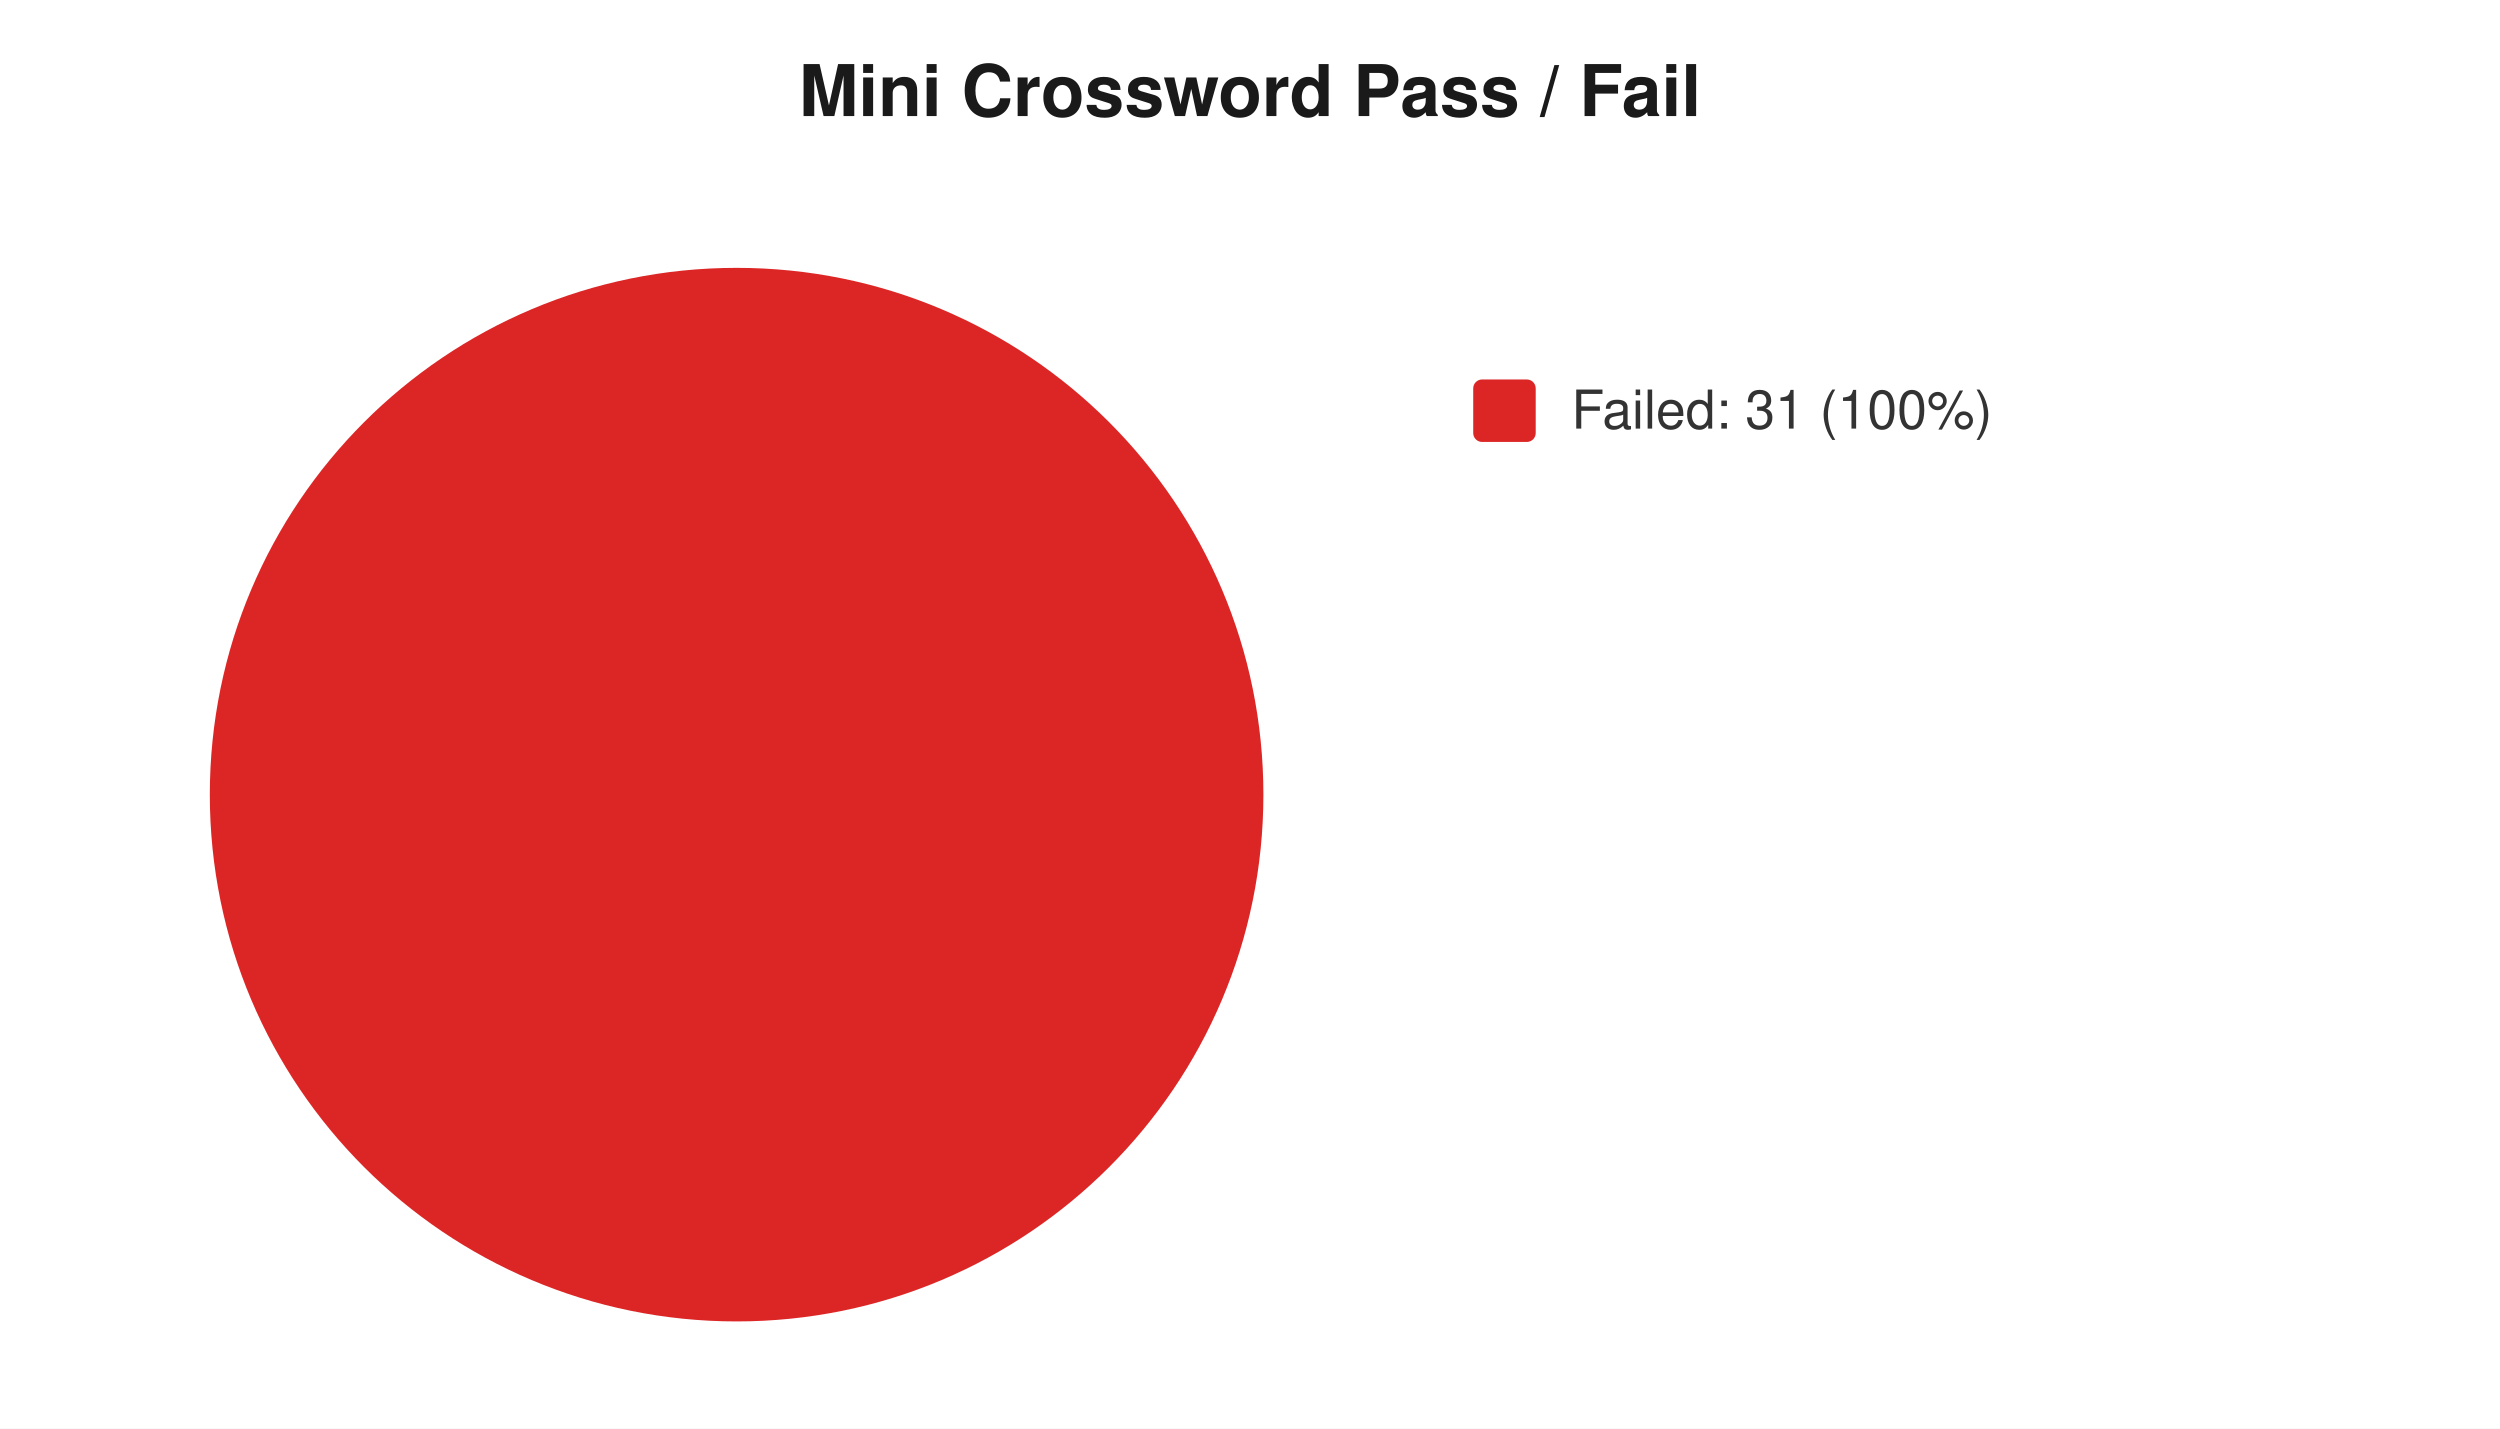
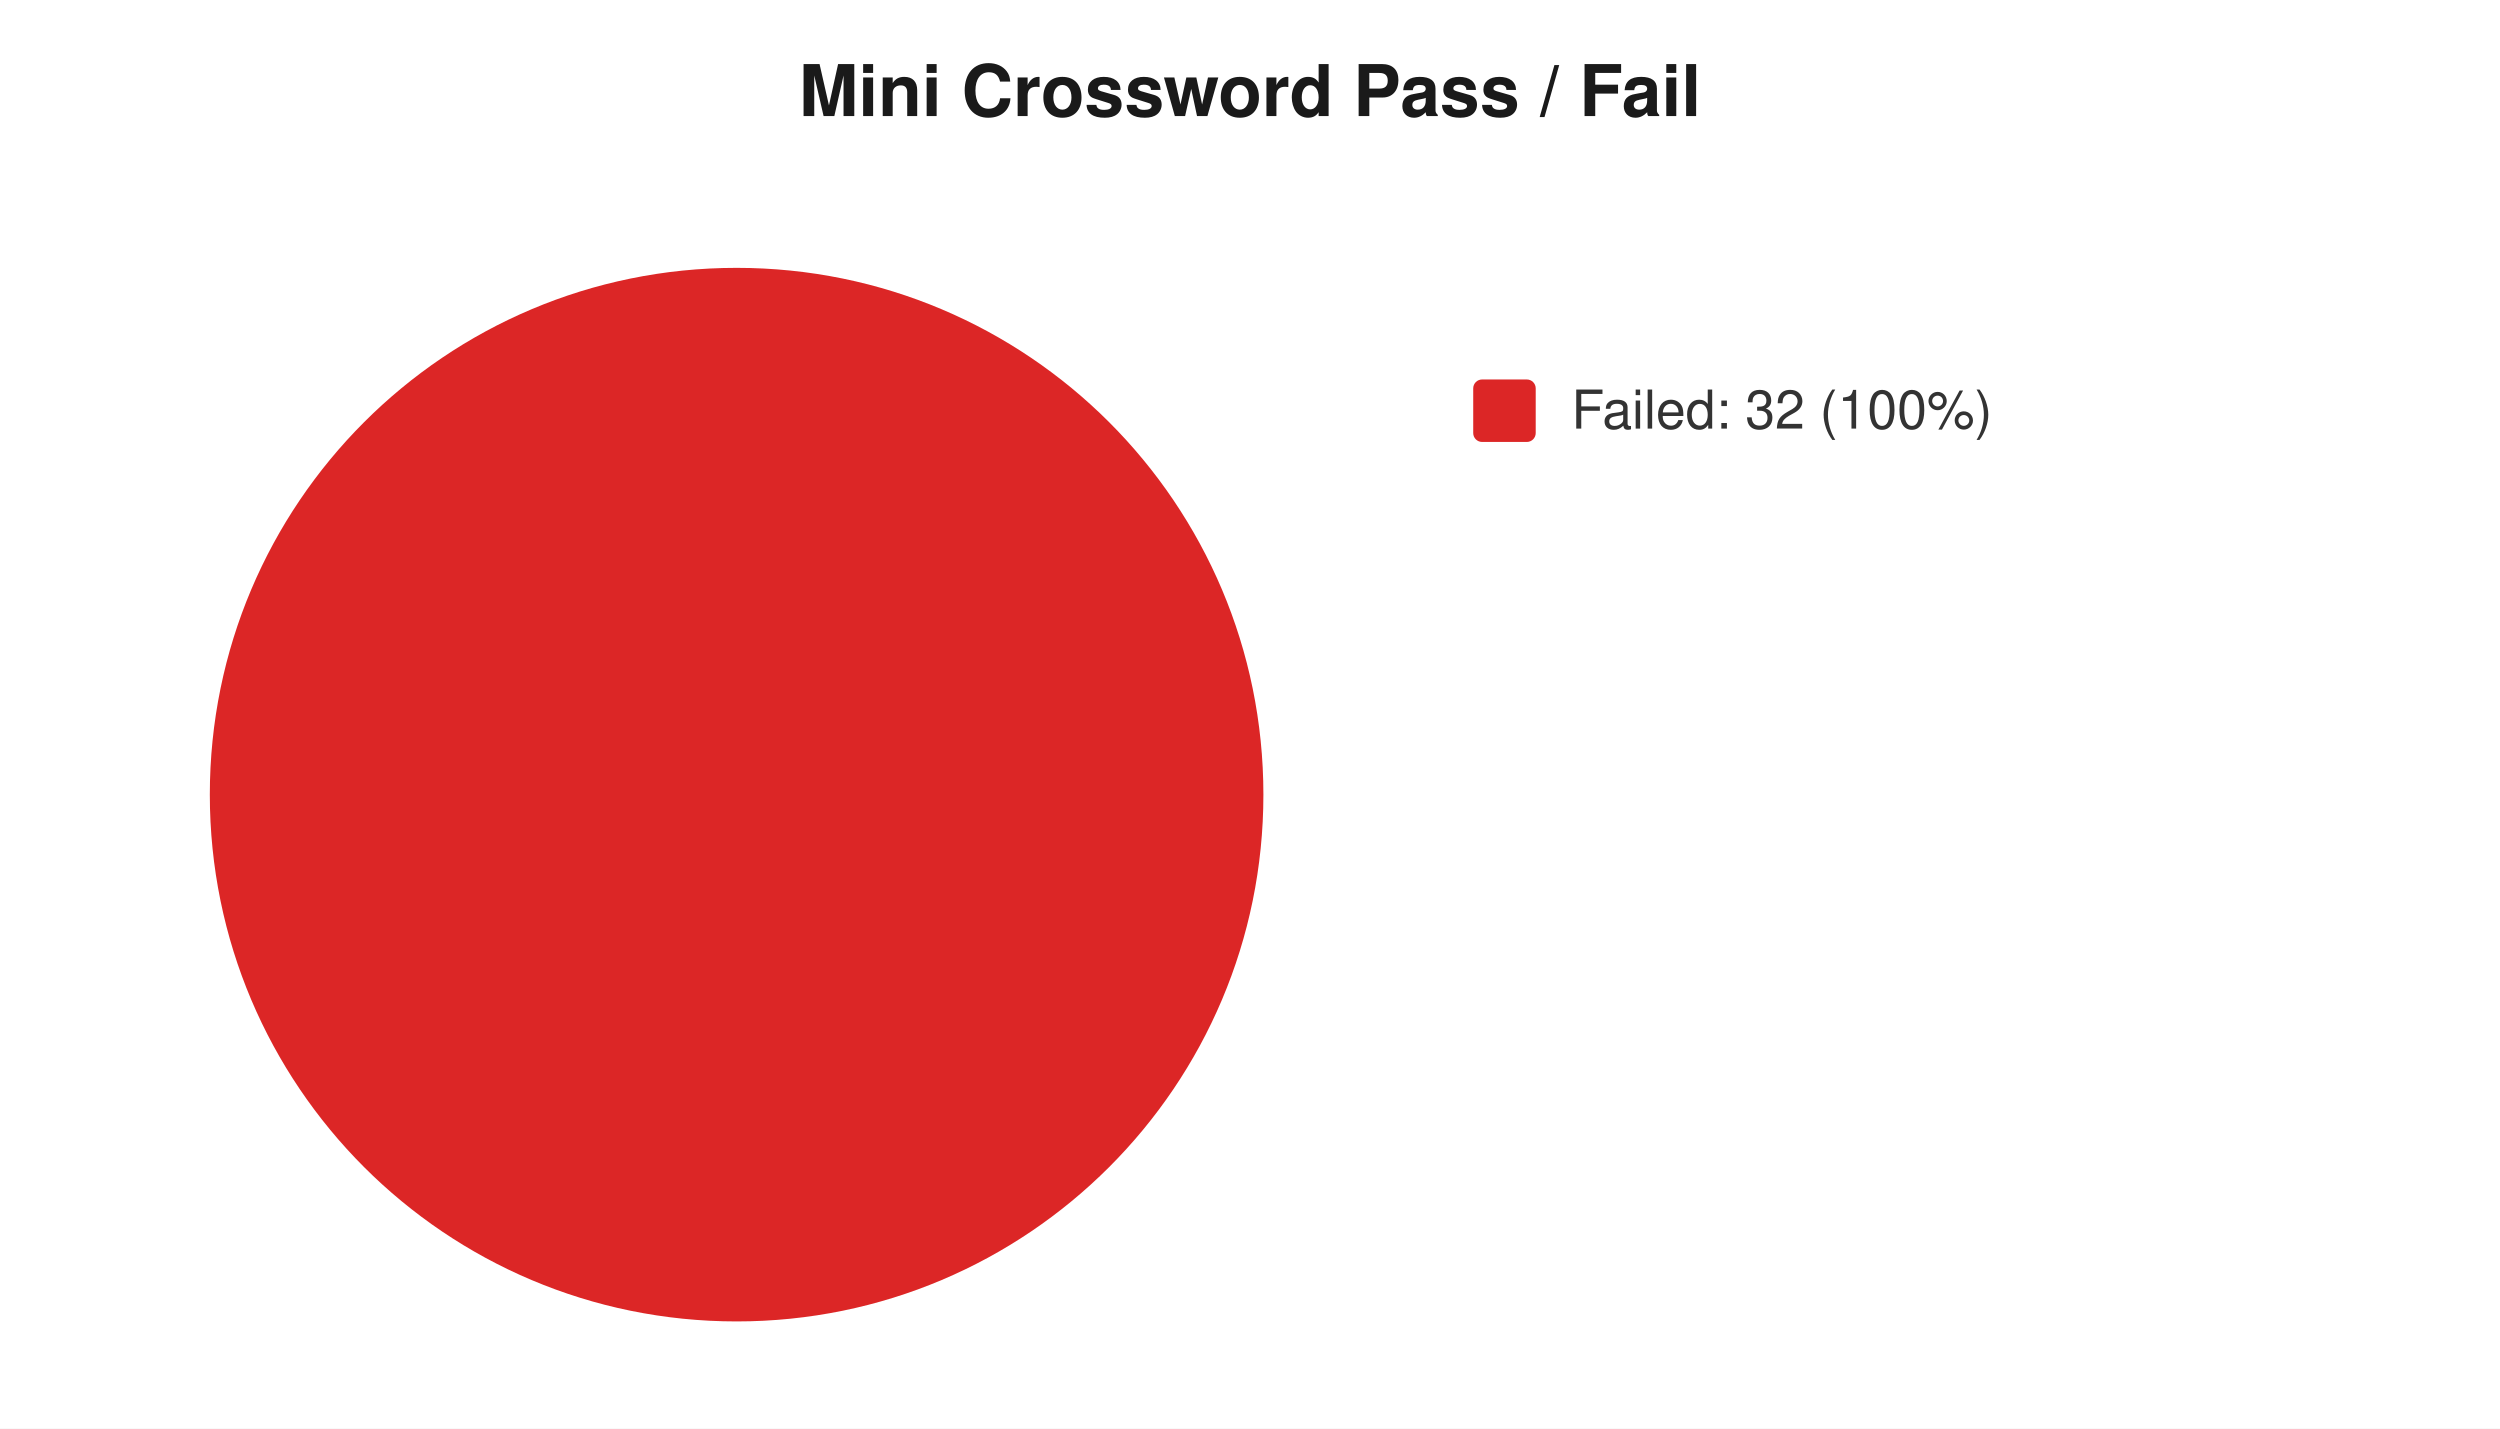
<svg xmlns="http://www.w3.org/2000/svg" width="560" height="320" viewBox="0 0 560 320" font-family="-apple-system,Segoe UI,Helvetica,Arial,sans-serif" font-size="12">
  <rect width="560" height="320" fill="#ffffff" />
  <text x="280" y="26" text-anchor="middle" font-size="16" font-weight="600" fill="#1a1a1a">Mini Crossword Pass / Fail</text>
  <circle cx="165" cy="178" r="118" fill="#dc2626" />
  <rect x="330" y="85" width="14" height="14" rx="2" fill="#dc2626" />
-   <text x="352" y="96" fill="#333">Failed: 31 (100%)</text>
+   <text x="352" y="96" fill="#333">Failed: 32 (100%)</text>
</svg>
